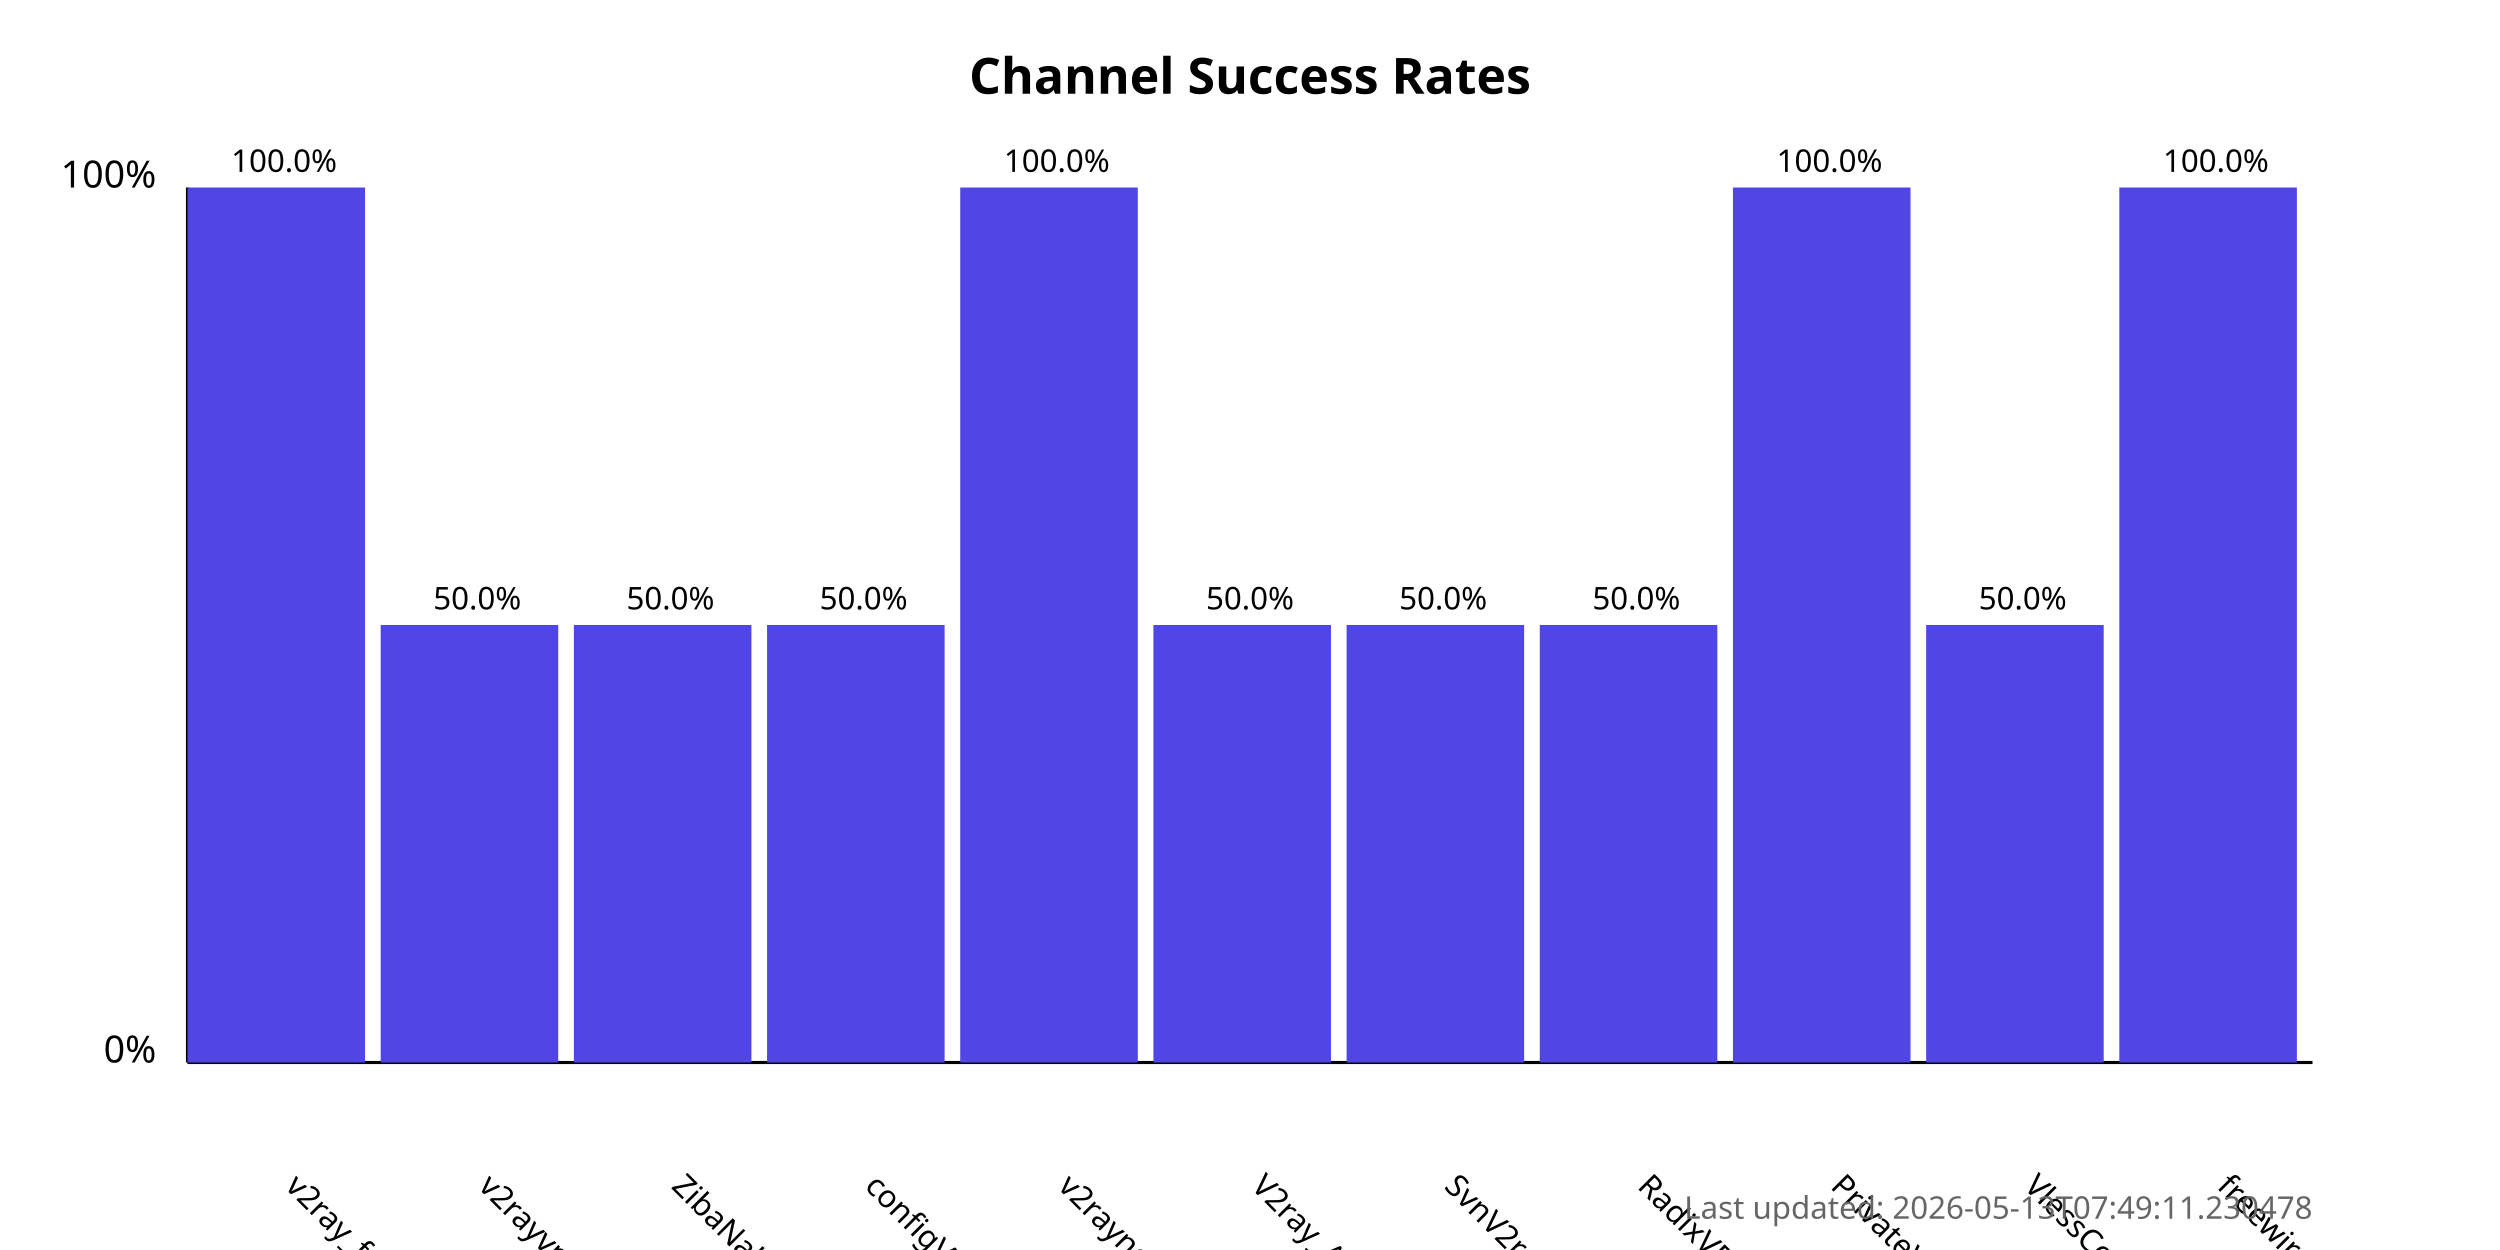
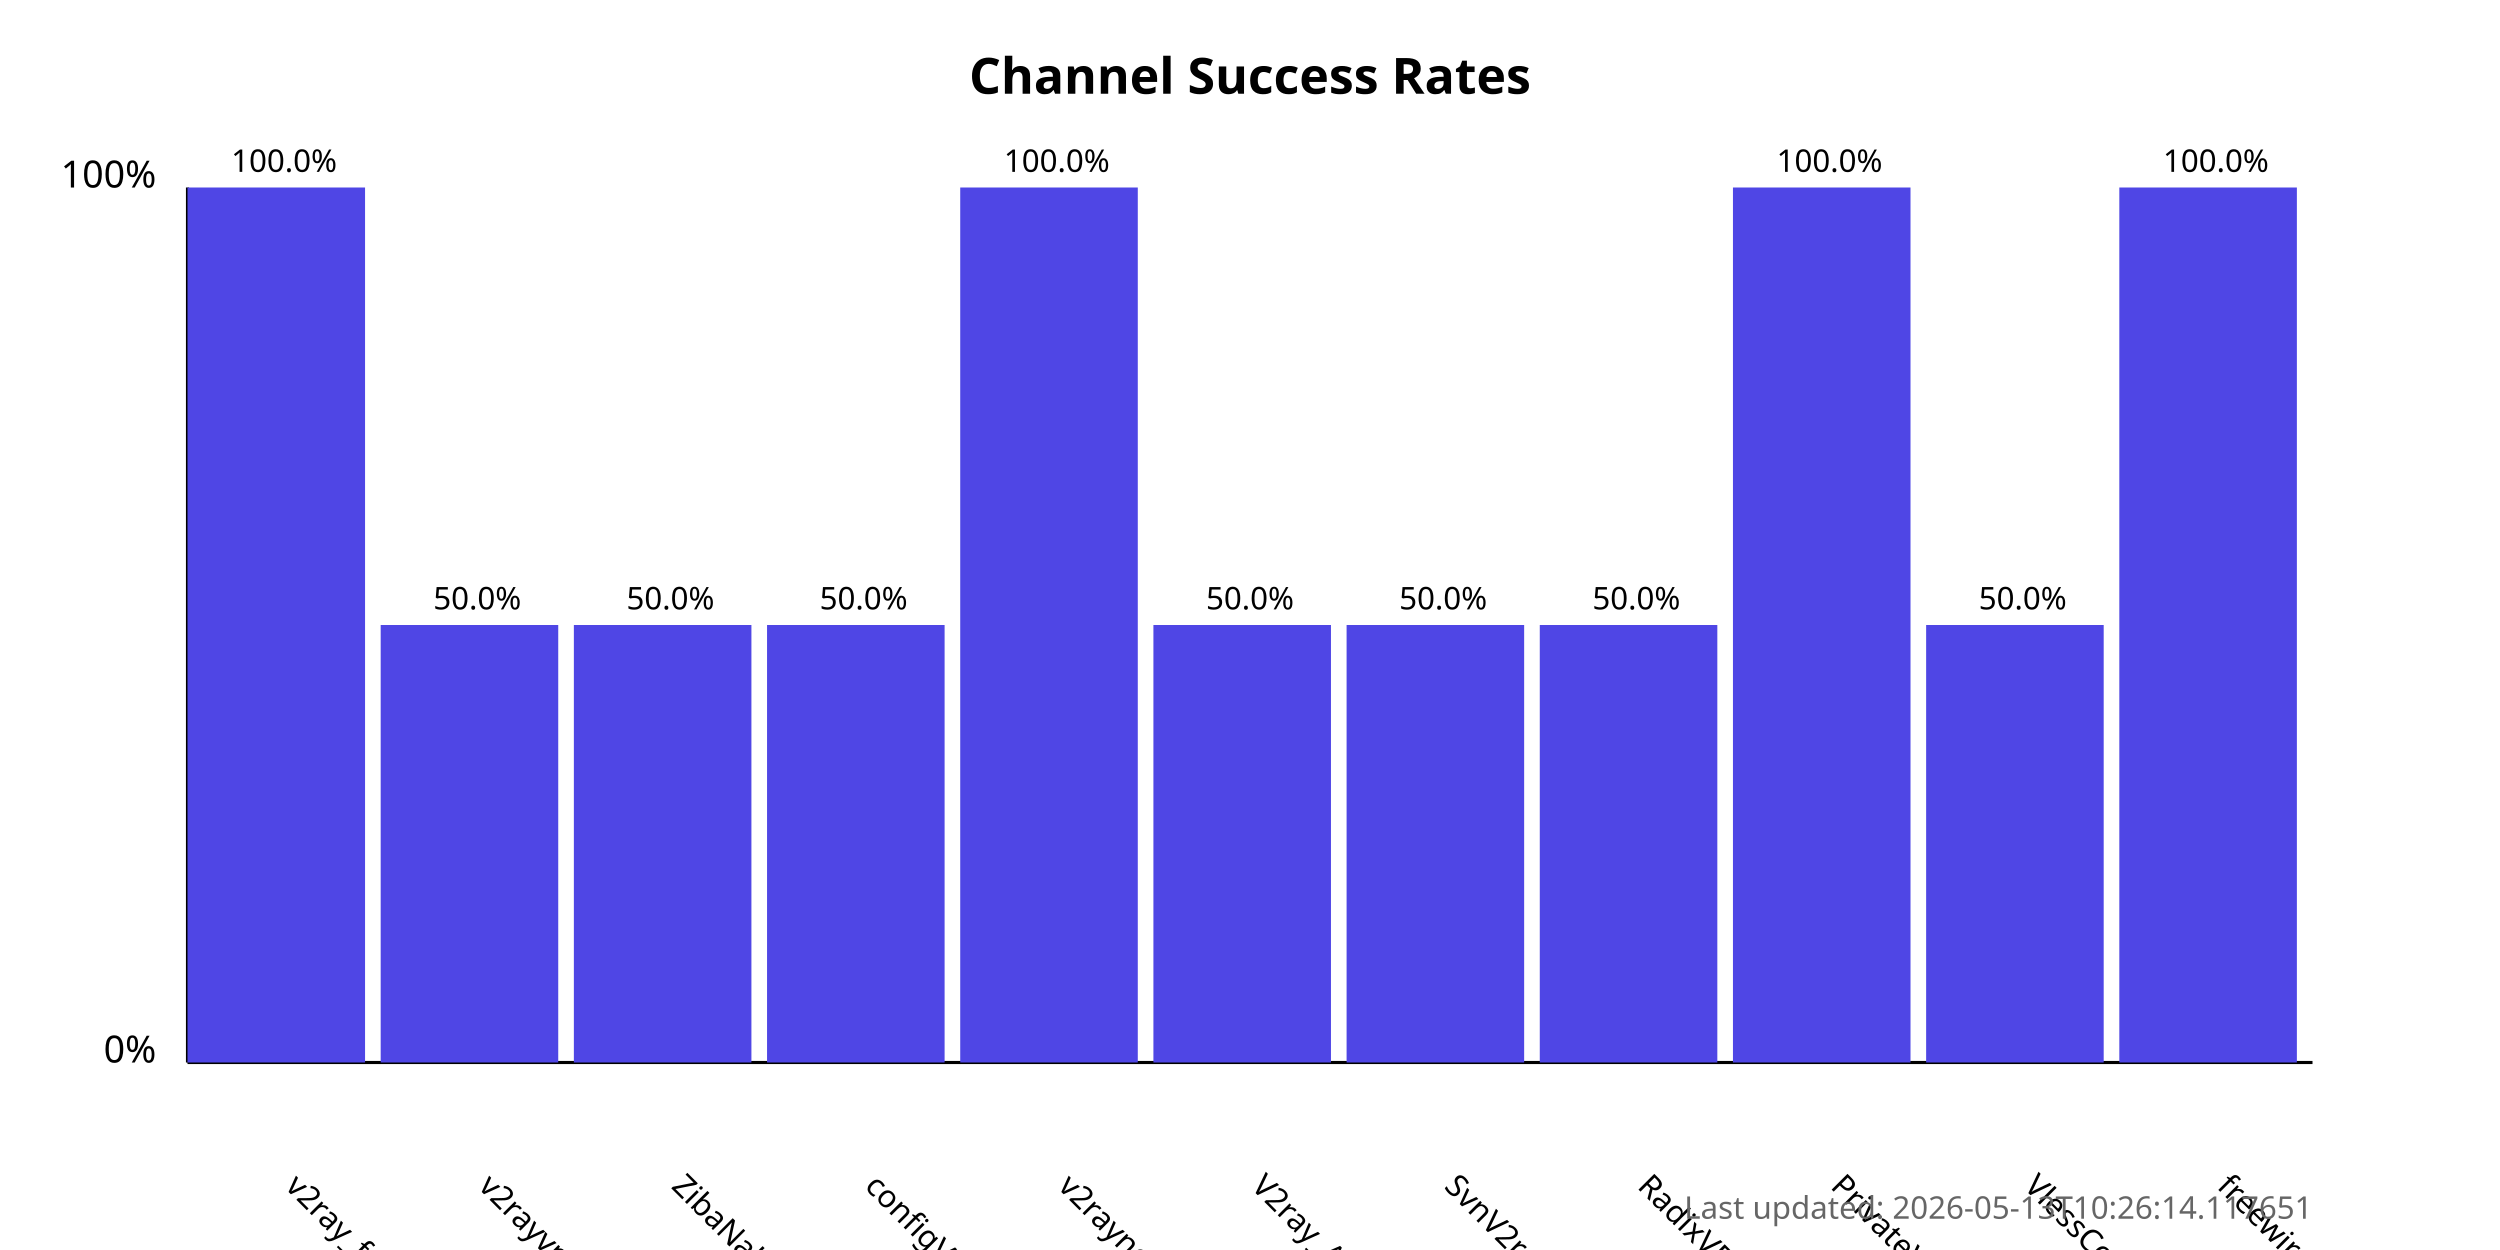
<svg xmlns="http://www.w3.org/2000/svg" width="800" height="400">
  <style>
            .chart-title { font: bold 16px sans-serif; }
            .axis-label { font: 12px sans-serif; }
            .tick-label { font: 10px sans-serif; }
            .bar { fill: #4f46e5; }
            .bar:hover { fill: #6366f1; }
            .timestamp { font: 10px sans-serif; fill: #666; }
        </style>
  <text x="400.0" y="30" text-anchor="middle" class="chart-title">
            Channel Success Rates
        </text>
  <line x1="60" y1="340" x2="60" y2="60" stroke="black" stroke-width="1" />
  <line x1="60" y1="340" x2="740" y2="340" stroke="black" stroke-width="1" />
  <text x="50" y="340" text-anchor="end" class="axis-label">0%</text>
  <text x="50" y="60" text-anchor="end" class="axis-label">100%</text>
  <g>
    <rect x="60" y="60.0" width="56.818" height="280.0" class="bar" />
    <text x="90.909" y="380" transform="rotate(45, 90.90909, 380)" text-anchor="start" class="tick-label">
                v2ray_free_conf
            </text>
    <text x="90.909" y="55.0" text-anchor="middle" class="tick-label">
                100.0%
            </text>
  </g>
  <g>
    <rect x="121.818" y="200.0" width="56.818" height="140.0" class="bar" />
    <text x="152.727" y="380" transform="rotate(45, 152.7273, 380)" text-anchor="start" class="tick-label">
                v2rayvpno
            </text>
    <text x="152.727" y="195.0" text-anchor="middle" class="tick-label">
                50.0%
            </text>
  </g>
  <g>
    <rect x="183.636" y="200.0" width="56.818" height="140.0" class="bar" />
    <text x="214.545" y="380" transform="rotate(45, 214.5455, 380)" text-anchor="start" class="tick-label">
                ZibaNabz
            </text>
    <text x="214.545" y="195.0" text-anchor="middle" class="tick-label">
                50.0%
            </text>
  </g>
  <g>
    <rect x="245.455" y="200.0" width="56.818" height="140.0" class="bar" />
    <text x="276.364" y="380" transform="rotate(45, 276.3636, 380)" text-anchor="start" class="tick-label">
                configV2rayForFree
            </text>
    <text x="276.364" y="195.0" text-anchor="middle" class="tick-label">
                50.0%
            </text>
  </g>
  <g>
    <rect x="307.273" y="60.0" width="56.818" height="280.0" class="bar" />
    <text x="338.182" y="380" transform="rotate(45, 338.1818, 380)" text-anchor="start" class="tick-label">
                v2rayngvpn
            </text>
    <text x="338.182" y="55.0" text-anchor="middle" class="tick-label">
                100.0%
            </text>
  </g>
  <g>
    <rect x="369.091" y="200.0" width="56.818" height="140.0" class="bar" />
    <text x="400.0" y="380" transform="rotate(45, 400.0, 380)" text-anchor="start" class="tick-label">
                V2ray_Alpha
            </text>
    <text x="400.0" y="195.0" text-anchor="middle" class="tick-label">
                50.0%
            </text>
  </g>
  <g>
    <rect x="430.909" y="200.0" width="56.818" height="140.0" class="bar" />
    <text x="461.818" y="380" transform="rotate(45, 461.8182, 380)" text-anchor="start" class="tick-label">
                SvnV2ray
            </text>
    <text x="461.818" y="195.0" text-anchor="middle" class="tick-label">
                50.0%
            </text>
  </g>
  <g>
    <rect x="492.727" y="200.0" width="56.818" height="140.0" class="bar" />
    <text x="523.636" y="380" transform="rotate(45, 523.6364, 380)" text-anchor="start" class="tick-label">
                RadixVPN
            </text>
    <text x="523.636" y="195.0" text-anchor="middle" class="tick-label">
                50.0%
            </text>
  </g>
  <g>
    <rect x="554.545" y="60.0" width="56.818" height="280.0" class="bar" />
    <text x="585.455" y="380" transform="rotate(45, 585.4545, 380)" text-anchor="start" class="tick-label">
                PrivateVPNs
            </text>
    <text x="585.455" y="55.0" text-anchor="middle" class="tick-label">
                100.0%
            </text>
  </g>
  <g>
    <rect x="616.364" y="200.0" width="56.818" height="140.0" class="bar" />
    <text x="647.273" y="380" transform="rotate(45, 647.2727, 380)" text-anchor="start" class="tick-label">
                VlessConfig
            </text>
    <text x="647.273" y="195.0" text-anchor="middle" class="tick-label">
                50.0%
            </text>
  </g>
  <g>
    <rect x="678.182" y="60.0" width="56.818" height="280.0" class="bar" />
    <text x="709.091" y="380" transform="rotate(45, 709.0909, 380)" text-anchor="start" class="tick-label">
                freewireguard
            </text>
    <text x="709.091" y="55.0" text-anchor="middle" class="tick-label">
                100.0%
            </text>
  </g>
  <text x="740" y="390" text-anchor="end" class="timestamp">
-             Last updated: 2026-05-13T07:49:11.230478
+             Last updated: 2026-05-13T10:26:14.117651
        </text>
</svg>
